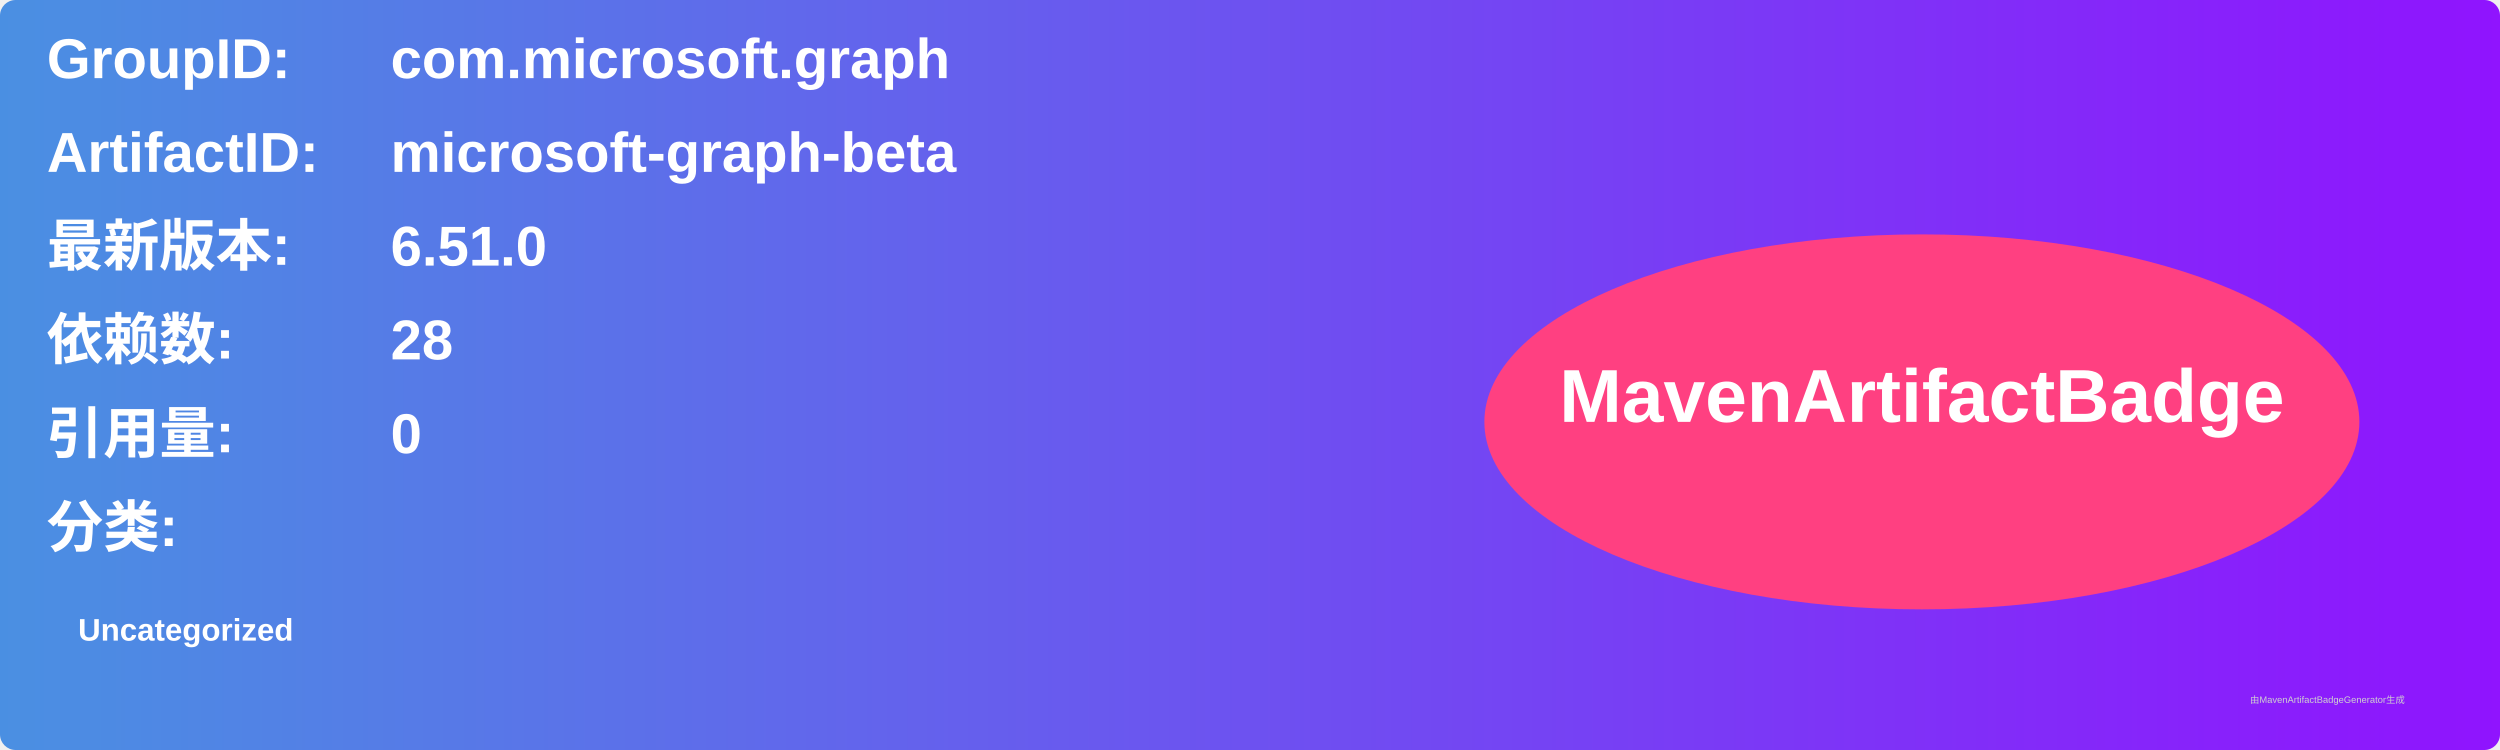
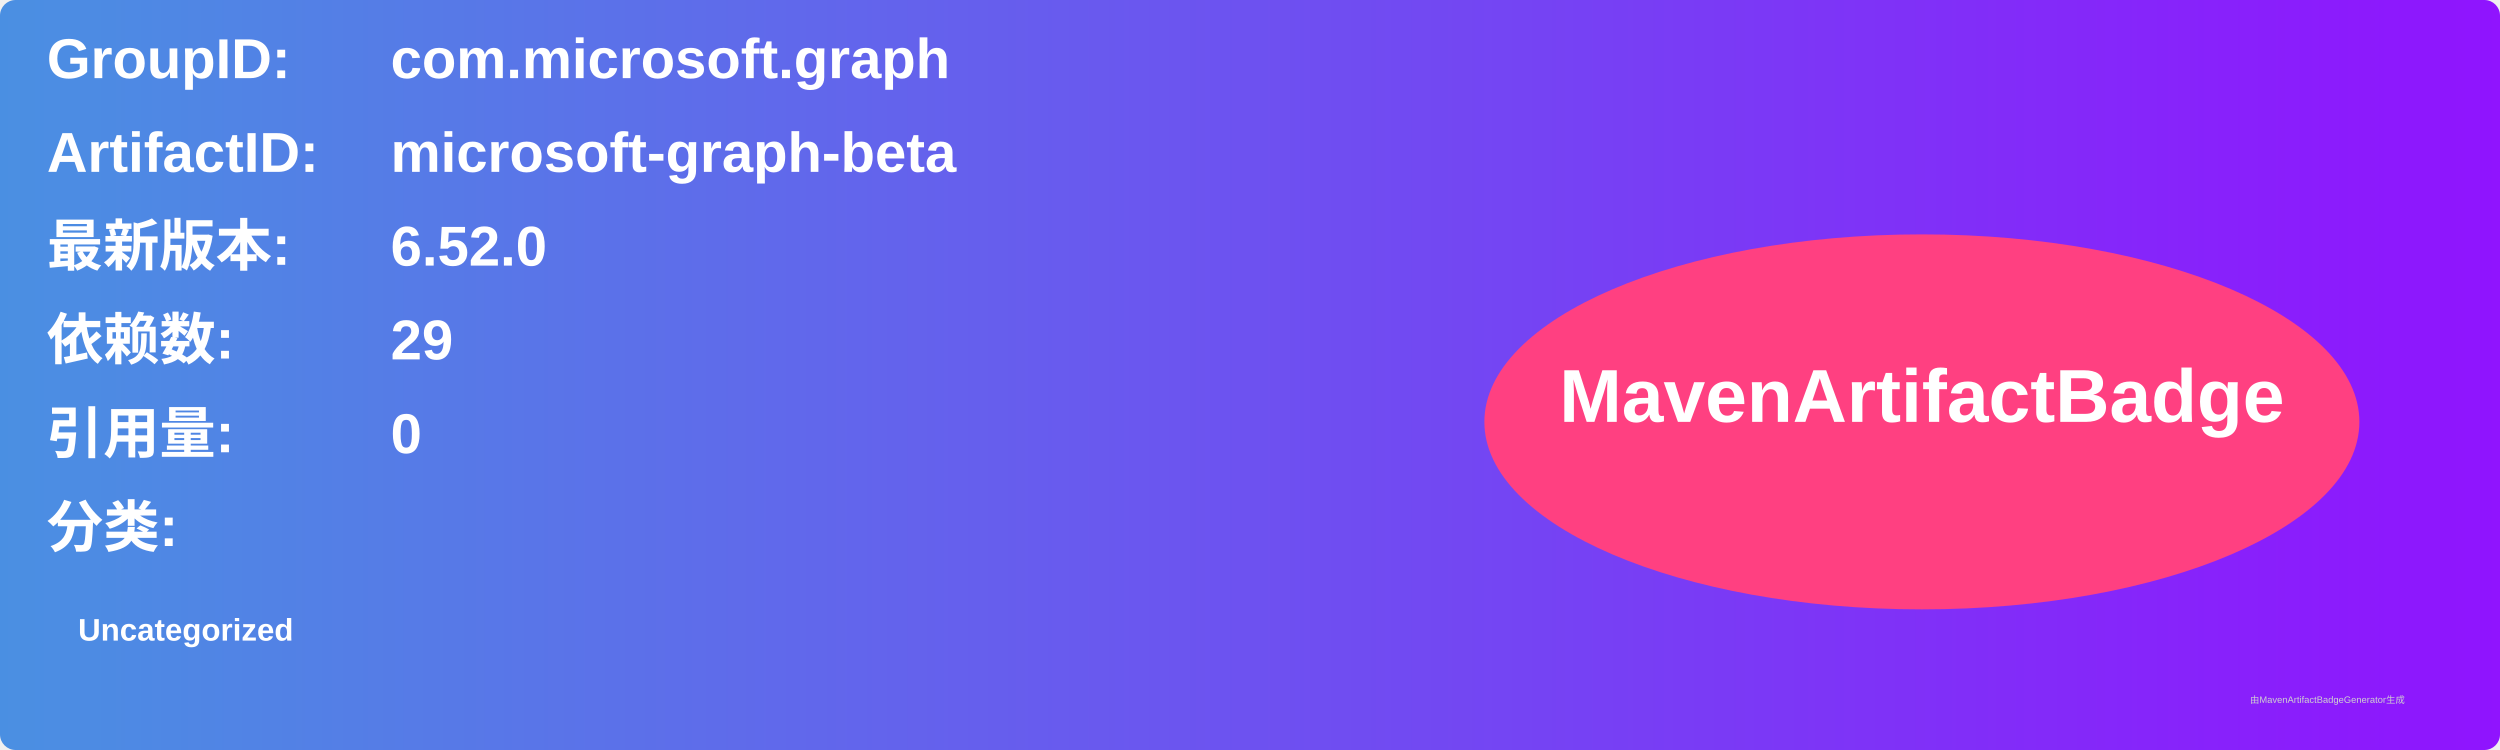
<svg xmlns="http://www.w3.org/2000/svg" width="800" height="240" viewBox="0 0 800 240">
  <linearGradient id="grad" x1="0%" y1="0%" x2="100%" y2="0%">
    <stop offset="0%" stop-color="#4a90e2" />
    <stop offset="100%" stop-color="#9013fe" />
  </linearGradient>
  <rect width="100%" height="100%" rx="5" ry="5" fill="url(#grad)" />
  <g transform="translate(15, 15)">
    <text x="0" y="10" font-family="Arial" font-size="18" fill="white" font-weight="bold" width="260">GroupID:</text>
    <text x="110" y="10" font-family="Arial" font-size="18" fill="white" font-weight="bold" width="460">com.microsoft.graph</text>
    <text x="0" y="40" font-family="Arial" font-size="18" fill="white" font-weight="bold" width="260">ArtifactID:</text>
    <text x="110" y="40" font-family="Arial" font-size="18" fill="white" font-weight="bold" width="460">microsoft-graph-beta</text>
    <text x="0" y="70" font-family="Arial" font-size="18" fill="white" font-weight="bold">最新版本:</text>
    <text x="110" y="70" font-family="Arial" font-size="18" fill="white" font-weight="bold">
-       <tspan font-weight="bold">6.51.0</tspan>
+       <tspan font-weight="bold">6.52.0</tspan>
    </text>
    <text x="0" y="100" font-family="Arial" font-size="18" fill="white" font-weight="bold">依赖数: </text>
    <text x="110" y="100" font-family="Arial" font-size="18" fill="white">
-       <tspan font-weight="bold">28</tspan>
+       <tspan font-weight="bold">29</tspan>
    </text>
    <text x="0" y="130" font-family="Arial" font-size="18" fill="white" font-weight="bold">引用量: </text>
    <text x="110" y="130" font-family="Arial" font-size="18" fill="white">
      <tspan font-weight="bold">0</tspan>
    </text>
    <text x="0" y="160" font-family="Arial" font-size="18" fill="white" font-weight="bold">分类:</text>
    <text x="10" y="190" font-family="Arial" font-size="10" fill="white">
      <tspan font-weight="bold">Uncategorized</tspan>
    </text>
    <ellipse cx="600" cy="120" rx="140" ry="60" fill="#ff4081" />
    <text x="600" y="120" text-anchor="middle" font-family="Arial" font-size="24" fill="white" font-weight="bold">MavenArtifactBadge</text>
  </g>
  <text x="720" y="225" font-family="Arial" font-size="3" fill="#d0d0d0">由MavenArtifactBadgeGenerator生成</text>
</svg>
